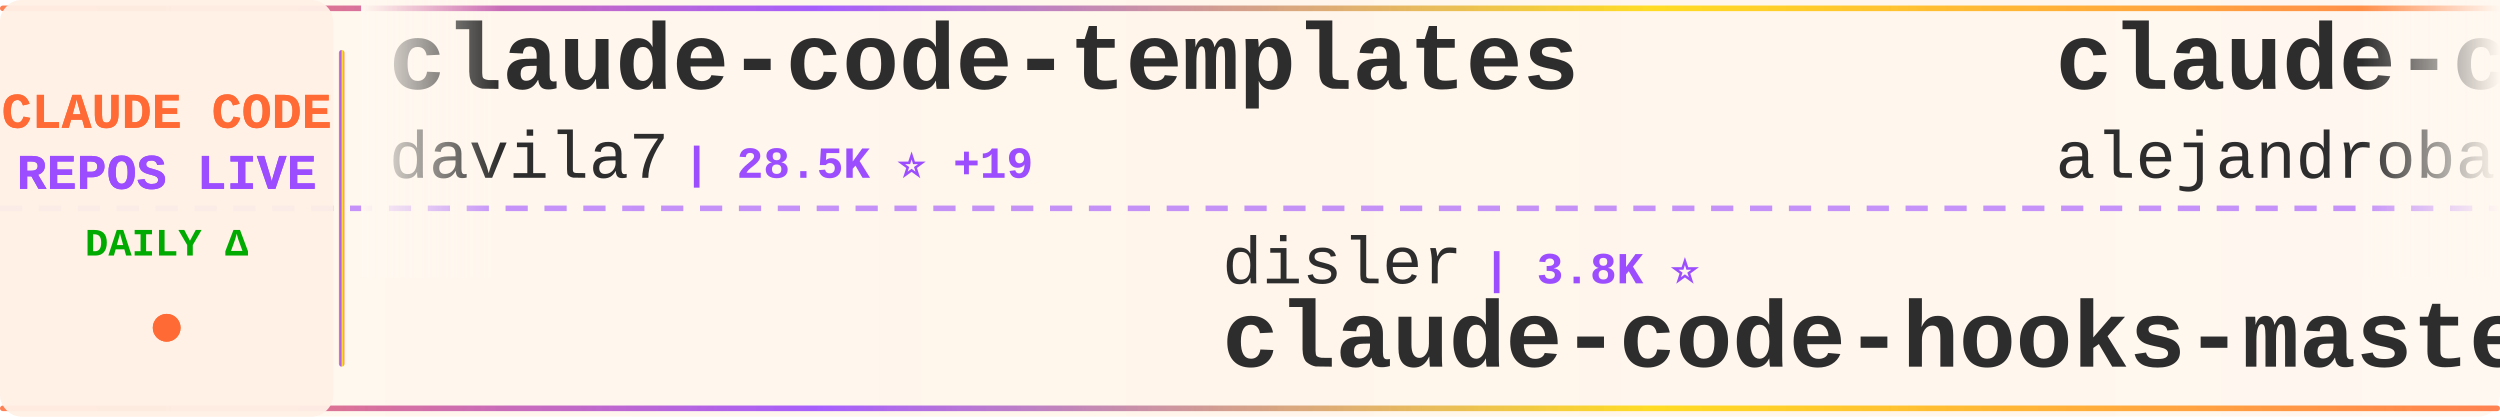
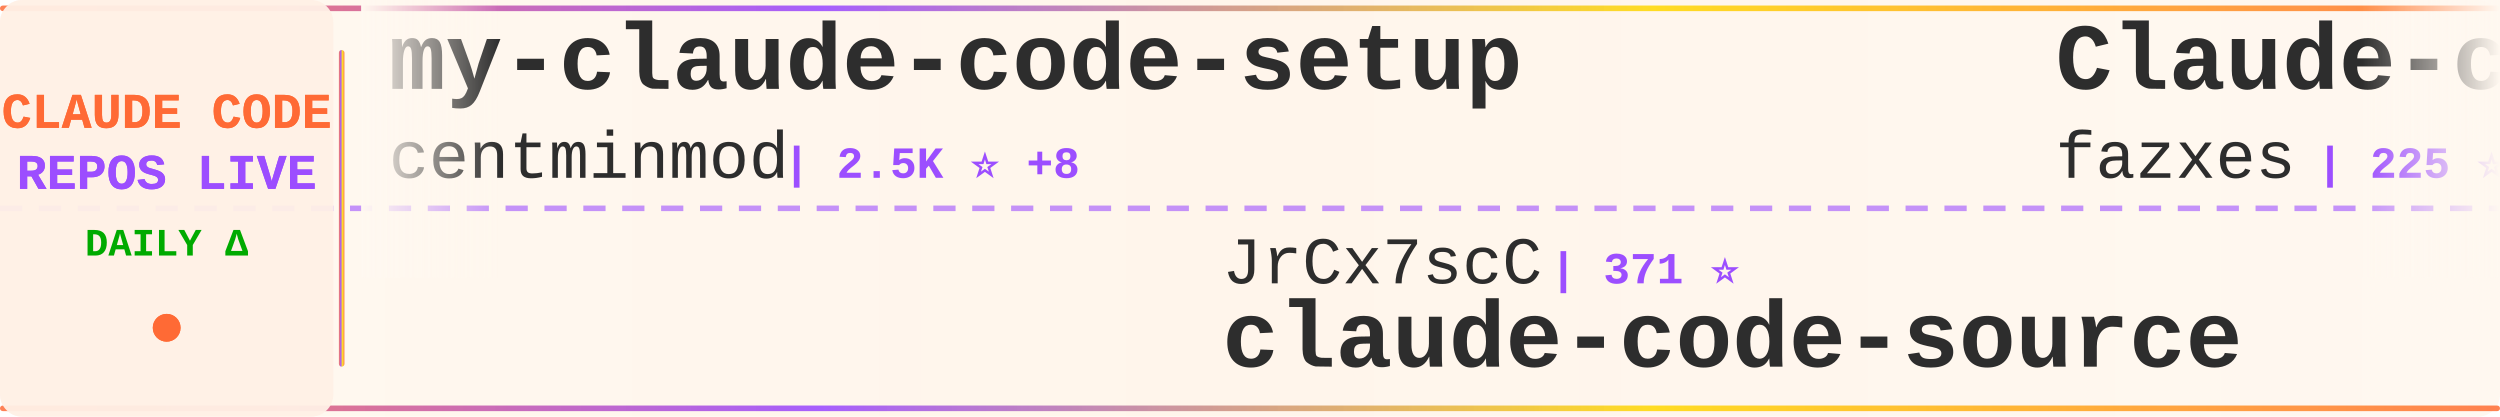
<svg xmlns="http://www.w3.org/2000/svg" width="900" height="150">
  <defs>
    <linearGradient id="tickerBg" x1="0%" y1="0%" x2="100%" y2="0%">
      <stop offset="0%" style="stop-color:#fff8f0;stop-opacity:0.98" />
      <stop offset="50%" style="stop-color:#fff5eb;stop-opacity:1" />
      <stop offset="100%" style="stop-color:#fff8f0;stop-opacity:0.98" />
    </linearGradient>
    <linearGradient id="borderGrad" x1="0%" y1="0%" x2="100%" y2="0%">
      <stop offset="0%" style="stop-color:#FF6B35;stop-opacity:0.85">
        <animate attributeName="stop-opacity" values="0.85;1;0.85" dur="2s" repeatCount="indefinite" />
      </stop>
      <stop offset="33%" style="stop-color:#9C4EFF;stop-opacity:0.9">
        <animate attributeName="stop-opacity" values="0.9;1;0.9" dur="2.2s" repeatCount="indefinite" />
      </stop>
      <stop offset="66%" style="stop-color:#FFD700;stop-opacity:0.85">
        <animate attributeName="stop-opacity" values="0.85;1;0.85" dur="1.8s" repeatCount="indefinite" />
      </stop>
      <stop offset="100%" style="stop-color:#FF6B35;stop-opacity:0.85">
        <animate attributeName="stop-opacity" values="0.85;1;0.85" dur="2s" repeatCount="indefinite" />
      </stop>
    </linearGradient>
    <filter id="textGlow">
      <feGaussianBlur stdDeviation="0.15" result="coloredBlur" />
      <feMerge>
        <feMergeNode in="coloredBlur" />
        <feMergeNode in="SourceGraphic" />
      </feMerge>
    </filter>
    <filter id="metricGlow">
      <feGaussianBlur stdDeviation="0.2" result="coloredBlur" />
      <feMerge>
        <feMergeNode in="coloredBlur" />
        <feMergeNode in="SourceGraphic" />
      </feMerge>
    </filter>
    <linearGradient id="leftFade" x1="0%" y1="0%" x2="100%" y2="0%">
      <stop offset="0%" style="stop-color:#fff8f0;stop-opacity:1" />
      <stop offset="100%" style="stop-color:#fff8f0;stop-opacity:0" />
    </linearGradient>
    <linearGradient id="rightFade" x1="0%" y1="0%" x2="100%" y2="0%">
      <stop offset="0%" style="stop-color:#fff8f0;stop-opacity:0" />
      <stop offset="100%" style="stop-color:#fff8f0;stop-opacity:1" />
    </linearGradient>
  </defs>
  <rect width="900" height="150" fill="url(#tickerBg)" rx="8" />
  <rect x="0" y="2" width="900" height="2" fill="url(#borderGrad)" rx="1" />
  <rect x="0" y="146" width="900" height="2" fill="url(#borderGrad)" rx="1" />
  <line x1="0" y1="75" x2="900" y2="75" stroke="#9C4EFF" stroke-width="2" stroke-dasharray="8 6" opacity="0.6" />
  <rect x="0" y="0" width="120" height="150" fill="#fff0e6" opacity="0.95" rx="8" />
  <text x="60" y="46" font-family="'Courier New', monospace" font-size="18" font-weight="bold" fill="#FF6B35" text-anchor="middle" filter="url(#textGlow)">
    CLAUDE CODE
  </text>
  <text x="60" y="68" font-family="'Courier New', monospace" font-size="18" font-weight="bold" fill="#9C4EFF" text-anchor="middle" filter="url(#textGlow)">
    REPOS LIVE
  </text>
  <text x="60" y="92" font-family="'Courier New', monospace" font-size="14" font-weight="bold" fill="#00aa00" text-anchor="middle">
    DAILY Δ
  </text>
  <circle cx="60" cy="118" r="5" fill="#FF6B35" filter="url(#metricGlow)">
    <animate attributeName="r" values="4;6;4" dur="1.5s" repeatCount="indefinite" />
    <animate attributeName="opacity" values="0.6;1;0.6" dur="1.5s" repeatCount="indefinite" />
  </circle>
  <rect x="122" y="18" width="2" height="114" fill="url(#borderGrad)" rx="1" />
  <clipPath id="tickerClip">
    <rect x="130" y="0" width="770" height="150" />
  </clipPath>
  <g clip-path="url(#tickerClip)">
    <g id="tickerItems">
      <animateTransform attributeName="transform" attributeType="XML" type="translate" from="0 0" to="-3000 0" dur="54s" repeatCount="indefinite" />
      <g transform="translate(0, 0)">
-         <text x="140" y="32" font-family="'Courier New', monospace" font-size="34" font-weight="bold" fill="#2d2d2d">claude-code-templates</text>
-         <text x="140" y="64" font-family="'Courier New', monospace" font-size="24" font-weight="normal" fill="#2d2d2d" opacity="1.0">davila7</text>
-         <text x="246" y="64" font-family="'Courier New', monospace" font-size="16" font-weight="bold" fill="#9C4EFF"> | 28.5K ⭐ +19</text>
+         <text x="140" y="32" font-family="'Courier New', monospace" font-size="34" font-weight="bold" fill="#2d2d2d">my-claude-code-setup</text>
+         <text x="140" y="64" font-family="'Courier New', monospace" font-size="24" font-weight="normal" fill="#2d2d2d" opacity="1.0">centminmod</text>
+         <text x="282" y="64" font-family="'Courier New', monospace" font-size="16" font-weight="bold" fill="#9C4EFF"> | 2.5K ⭐ +8</text>
      </g>
      <g transform="translate(300, 0)">
-         <text x="140" y="102" font-family="'Courier New', monospace" font-size="24" font-weight="normal" fill="#2d2d2d" opacity="1.0">disler</text>
-         <text x="234" y="102" font-family="'Courier New', monospace" font-size="16" font-weight="bold" fill="#9C4EFF"> | 3.8K ⭐</text>
-         <text x="140" y="132" font-family="'Courier New', monospace" font-size="34" font-weight="bold" fill="#2d2d2d">claude-code-hooks-master...</text>
+         <text x="140" y="102" font-family="'Courier New', monospace" font-size="24" font-weight="normal" fill="#2d2d2d" opacity="1.0">JrCx7scC</text>
+         <text x="258" y="102" font-family="'Courier New', monospace" font-size="16" font-weight="bold" fill="#9C4EFF"> | 371 ⭐</text>
+         <text x="140" y="132" font-family="'Courier New', monospace" font-size="34" font-weight="bold" fill="#2d2d2d">claude-code-source</text>
      </g>
      <g transform="translate(600, 0)">
-         <text x="140" y="32" font-family="'Courier New', monospace" font-size="34" font-weight="bold" fill="#2d2d2d">claude-code-from-source</text>
-         <text x="140" y="64" font-family="'Courier New', monospace" font-size="24" font-weight="normal" fill="#2d2d2d" opacity="1.0">alejandrobalderas</text>
-         <text x="366" y="64" font-family="'Courier New', monospace" font-size="16" font-weight="bold" fill="#9C4EFF"> | 2.4K ⭐ +5</text>
+         <text x="140" y="32" font-family="'Courier New', monospace" font-size="34" font-weight="bold" fill="#2d2d2d">Claude-code</text>
+         <text x="140" y="64" font-family="'Courier New', monospace" font-size="24" font-weight="normal" fill="#2d2d2d" opacity="1.0">fazxes</text>
+         <text x="234" y="64" font-family="'Courier New', monospace" font-size="16" font-weight="bold" fill="#9C4EFF"> | 225 ⭐</text>
      </g>
      <g transform="translate(900, 0)">
-         <text x="140" y="102" font-family="'Courier New', monospace" font-size="24" font-weight="normal" fill="#2d2d2d" opacity="1.0">lowcortisolprogrammer</text>
-         <text x="414" y="102" font-family="'Courier New', monospace" font-size="16" font-weight="bold" fill="#9C4EFF"> | 170 ⭐</text>
-         <text x="140" y="132" font-family="'Courier New', monospace" font-size="34" font-weight="bold" fill="#2d2d2d">claude-code</text>
+         <text x="140" y="102" font-family="'Courier New', monospace" font-size="24" font-weight="normal" fill="#2d2d2d" opacity="1.0">RichardAtCT</text>
+         <text x="294" y="102" font-family="'Courier New', monospace" font-size="16" font-weight="bold" fill="#9C4EFF"> | 2.7K ⭐</text>
+         <text x="140" y="132" font-family="'Courier New', monospace" font-size="34" font-weight="bold" fill="#2d2d2d">claude-code-telegram</text>
      </g>
      <g transform="translate(1200, 0)">
        <text x="140" y="32" font-family="'Courier New', monospace" font-size="34" font-weight="bold" fill="#2d2d2d">Claude-Code</text>
-         <text x="140" y="64" font-family="'Courier New', monospace" font-size="24" font-weight="normal" fill="#2d2d2d" opacity="1.0">KPR111</text>
-         <text x="234" y="64" font-family="'Courier New', monospace" font-size="16" font-weight="bold" fill="#9C4EFF"> | 18 ⭐</text>
+         <text x="140" y="64" font-family="'Courier New', monospace" font-size="24" font-weight="normal" fill="#2d2d2d" opacity="1.0">OrcaWhisper</text>
+         <text x="294" y="64" font-family="'Courier New', monospace" font-size="16" font-weight="bold" fill="#9C4EFF"> | 83 ⭐</text>
      </g>
      <g transform="translate(1500, 0)">
-         <text x="140" y="102" font-family="'Courier New', monospace" font-size="24" font-weight="normal" fill="#2d2d2d" opacity="1.0">multica-ai</text>
-         <text x="282" y="102" font-family="'Courier New', monospace" font-size="16" font-weight="bold" fill="#9C4EFF"> | 188.3K ⭐ +522</text>
-         <text x="140" y="132" font-family="'Courier New', monospace" font-size="34" font-weight="bold" fill="#2d2d2d">andrej-karpathy-skills</text>
+         <text x="140" y="102" font-family="'Courier New', monospace" font-size="24" font-weight="normal" fill="#2d2d2d" opacity="1.0">ChinaSiro</text>
+         <text x="270" y="102" font-family="'Courier New', monospace" font-size="16" font-weight="bold" fill="#9C4EFF"> | 9.5K ⭐ +4</text>
+         <text x="140" y="132" font-family="'Courier New', monospace" font-size="34" font-weight="bold" fill="#2d2d2d">claude-code-sourcemap</text>
      </g>
      <g transform="translate(1800, 0)">
-         <text x="140" y="32" font-family="'Courier New', monospace" font-size="34" font-weight="bold" fill="#2d2d2d">claude-code-settings</text>
-         <text x="140" y="64" font-family="'Courier New', monospace" font-size="24" font-weight="normal" fill="#2d2d2d" opacity="1.0">feiskyer</text>
-         <text x="258" y="64" font-family="'Courier New', monospace" font-size="16" font-weight="bold" fill="#9C4EFF"> | 1.6K ⭐</text>
+         <text x="140" y="32" font-family="'Courier New', monospace" font-size="34" font-weight="bold" fill="#2d2d2d">claude-code-prompts</text>
+         <text x="140" y="64" font-family="'Courier New', monospace" font-size="24" font-weight="normal" fill="#2d2d2d" opacity="1.0">repowise-dev</text>
+         <text x="306" y="64" font-family="'Courier New', monospace" font-size="16" font-weight="bold" fill="#9C4EFF"> | 1.1K ⭐ +3</text>
      </g>
      <g transform="translate(2100, 0)">
-         <text x="140" y="102" font-family="'Courier New', monospace" font-size="24" font-weight="normal" fill="#2d2d2d" opacity="1.0">liuup</text>
-         <text x="222" y="102" font-family="'Courier New', monospace" font-size="16" font-weight="bold" fill="#9C4EFF"> | 3.5K ⭐ +21</text>
-         <text x="140" y="132" font-family="'Courier New', monospace" font-size="34" font-weight="bold" fill="#2d2d2d">claude-code-analysis</text>
+         <text x="140" y="102" font-family="'Courier New', monospace" font-size="24" font-weight="normal" fill="#2d2d2d" opacity="1.0">alirezarezvani</text>
+         <text x="330" y="102" font-family="'Courier New', monospace" font-size="16" font-weight="bold" fill="#9C4EFF"> | 21.0K ⭐ +626</text>
+         <text x="140" y="132" font-family="'Courier New', monospace" font-size="34" font-weight="bold" fill="#2d2d2d">claude-skills</text>
      </g>
      <g transform="translate(2400, 0)">
-         <text x="140" y="32" font-family="'Courier New', monospace" font-size="34" font-weight="bold" fill="#2d2d2d">claude-code-tudou</text>
-         <text x="140" y="64" font-family="'Courier New', monospace" font-size="24" font-weight="normal" fill="#2d2d2d" opacity="1.0">AICoderTudou</text>
-         <text x="306" y="64" font-family="'Courier New', monospace" font-size="16" font-weight="bold" fill="#9C4EFF"> | 497 ⭐</text>
+         <text x="140" y="32" font-family="'Courier New', monospace" font-size="34" font-weight="bold" fill="#2d2d2d">Claude-code</text>
+         <text x="140" y="64" font-family="'Courier New', monospace" font-size="24" font-weight="normal" fill="#2d2d2d" opacity="1.0">zstmfhy</text>
+         <text x="246" y="64" font-family="'Courier New', monospace" font-size="16" font-weight="bold" fill="#9C4EFF"> | 190 ⭐</text>
      </g>
      <g transform="translate(2700, 0)">
-         <text x="140" y="102" font-family="'Courier New', monospace" font-size="24" font-weight="normal" fill="#2d2d2d" opacity="1.0">Maciek-roboblog</text>
-         <text x="342" y="102" font-family="'Courier New', monospace" font-size="16" font-weight="bold" fill="#9C4EFF"> | 8.4K ⭐ +4</text>
-         <text x="140" y="132" font-family="'Courier New', monospace" font-size="34" font-weight="bold" fill="#2d2d2d">Claude-Code-Usage-Monito...</text>
+         <text x="140" y="102" font-family="'Courier New', monospace" font-size="24" font-weight="normal" fill="#2d2d2d" opacity="1.0">digitalsamba</text>
+         <text x="306" y="102" font-family="'Courier New', monospace" font-size="16" font-weight="bold" fill="#9C4EFF"> | 1.7K ⭐ +10</text>
+         <text x="140" y="132" font-family="'Courier New', monospace" font-size="34" font-weight="bold" fill="#2d2d2d">claude-code-video-toolki...</text>
      </g>
      <g transform="translate(3000, 0)">
-         <text x="140" y="32" font-family="'Courier New', monospace" font-size="34" font-weight="bold" fill="#2d2d2d">claude-code-templates</text>
-         <text x="140" y="64" font-family="'Courier New', monospace" font-size="24" font-weight="normal" fill="#2d2d2d" opacity="1.0">davila7</text>
-         <text x="246" y="64" font-family="'Courier New', monospace" font-size="16" font-weight="bold" fill="#9C4EFF"> | 28.5K ⭐ +19</text>
+         <text x="140" y="32" font-family="'Courier New', monospace" font-size="34" font-weight="bold" fill="#2d2d2d">my-claude-code-setup</text>
+         <text x="140" y="64" font-family="'Courier New', monospace" font-size="24" font-weight="normal" fill="#2d2d2d" opacity="1.0">centminmod</text>
+         <text x="282" y="64" font-family="'Courier New', monospace" font-size="16" font-weight="bold" fill="#9C4EFF"> | 2.5K ⭐ +8</text>
      </g>
      <g transform="translate(3300, 0)">
-         <text x="140" y="102" font-family="'Courier New', monospace" font-size="24" font-weight="normal" fill="#2d2d2d" opacity="1.0">disler</text>
-         <text x="234" y="102" font-family="'Courier New', monospace" font-size="16" font-weight="bold" fill="#9C4EFF"> | 3.8K ⭐</text>
-         <text x="140" y="132" font-family="'Courier New', monospace" font-size="34" font-weight="bold" fill="#2d2d2d">claude-code-hooks-master...</text>
+         <text x="140" y="102" font-family="'Courier New', monospace" font-size="24" font-weight="normal" fill="#2d2d2d" opacity="1.0">JrCx7scC</text>
+         <text x="258" y="102" font-family="'Courier New', monospace" font-size="16" font-weight="bold" fill="#9C4EFF"> | 371 ⭐</text>
+         <text x="140" y="132" font-family="'Courier New', monospace" font-size="34" font-weight="bold" fill="#2d2d2d">claude-code-source</text>
      </g>
      <g transform="translate(3600, 0)">
-         <text x="140" y="32" font-family="'Courier New', monospace" font-size="34" font-weight="bold" fill="#2d2d2d">claude-code-from-source</text>
-         <text x="140" y="64" font-family="'Courier New', monospace" font-size="24" font-weight="normal" fill="#2d2d2d" opacity="1.0">alejandrobalderas</text>
-         <text x="366" y="64" font-family="'Courier New', monospace" font-size="16" font-weight="bold" fill="#9C4EFF"> | 2.4K ⭐ +5</text>
+         <text x="140" y="32" font-family="'Courier New', monospace" font-size="34" font-weight="bold" fill="#2d2d2d">Claude-code</text>
+         <text x="140" y="64" font-family="'Courier New', monospace" font-size="24" font-weight="normal" fill="#2d2d2d" opacity="1.0">fazxes</text>
+         <text x="234" y="64" font-family="'Courier New', monospace" font-size="16" font-weight="bold" fill="#9C4EFF"> | 225 ⭐</text>
      </g>
      <g transform="translate(3900, 0)">
-         <text x="140" y="102" font-family="'Courier New', monospace" font-size="24" font-weight="normal" fill="#2d2d2d" opacity="1.0">lowcortisolprogrammer</text>
-         <text x="414" y="102" font-family="'Courier New', monospace" font-size="16" font-weight="bold" fill="#9C4EFF"> | 170 ⭐</text>
-         <text x="140" y="132" font-family="'Courier New', monospace" font-size="34" font-weight="bold" fill="#2d2d2d">claude-code</text>
+         <text x="140" y="102" font-family="'Courier New', monospace" font-size="24" font-weight="normal" fill="#2d2d2d" opacity="1.0">RichardAtCT</text>
+         <text x="294" y="102" font-family="'Courier New', monospace" font-size="16" font-weight="bold" fill="#9C4EFF"> | 2.7K ⭐</text>
+         <text x="140" y="132" font-family="'Courier New', monospace" font-size="34" font-weight="bold" fill="#2d2d2d">claude-code-telegram</text>
      </g>
    </g>
  </g>
  <rect x="130" y="0" width="50" height="100" fill="url(#leftFade)" />
  <rect x="850" y="0" width="50" height="100" fill="url(#rightFade)" />
</svg>
